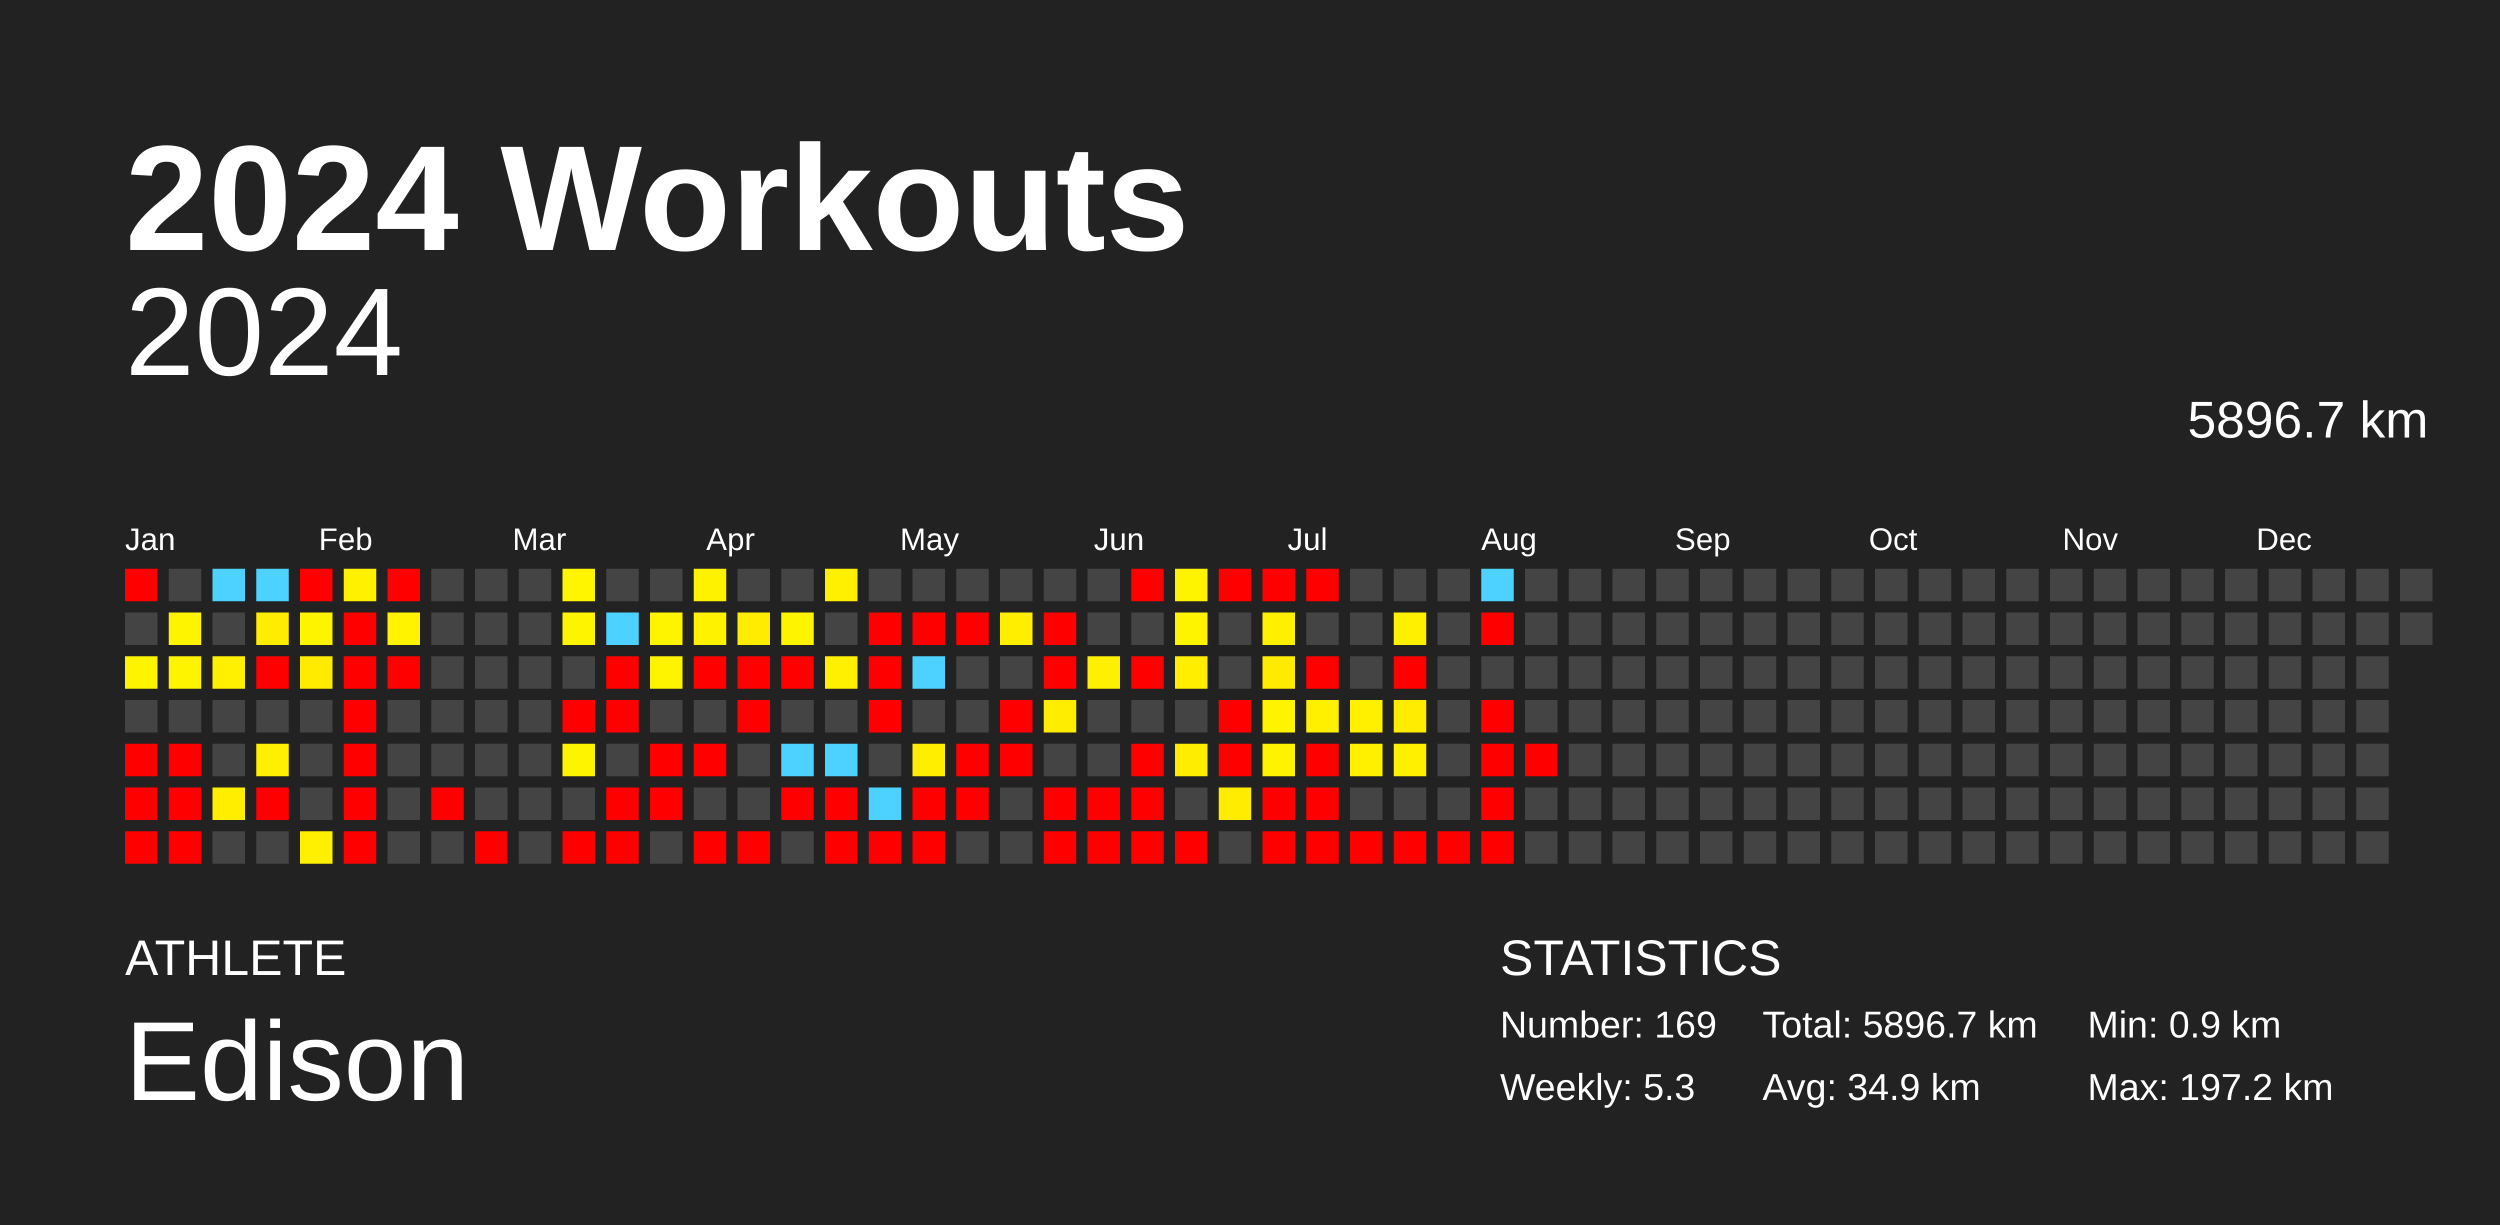
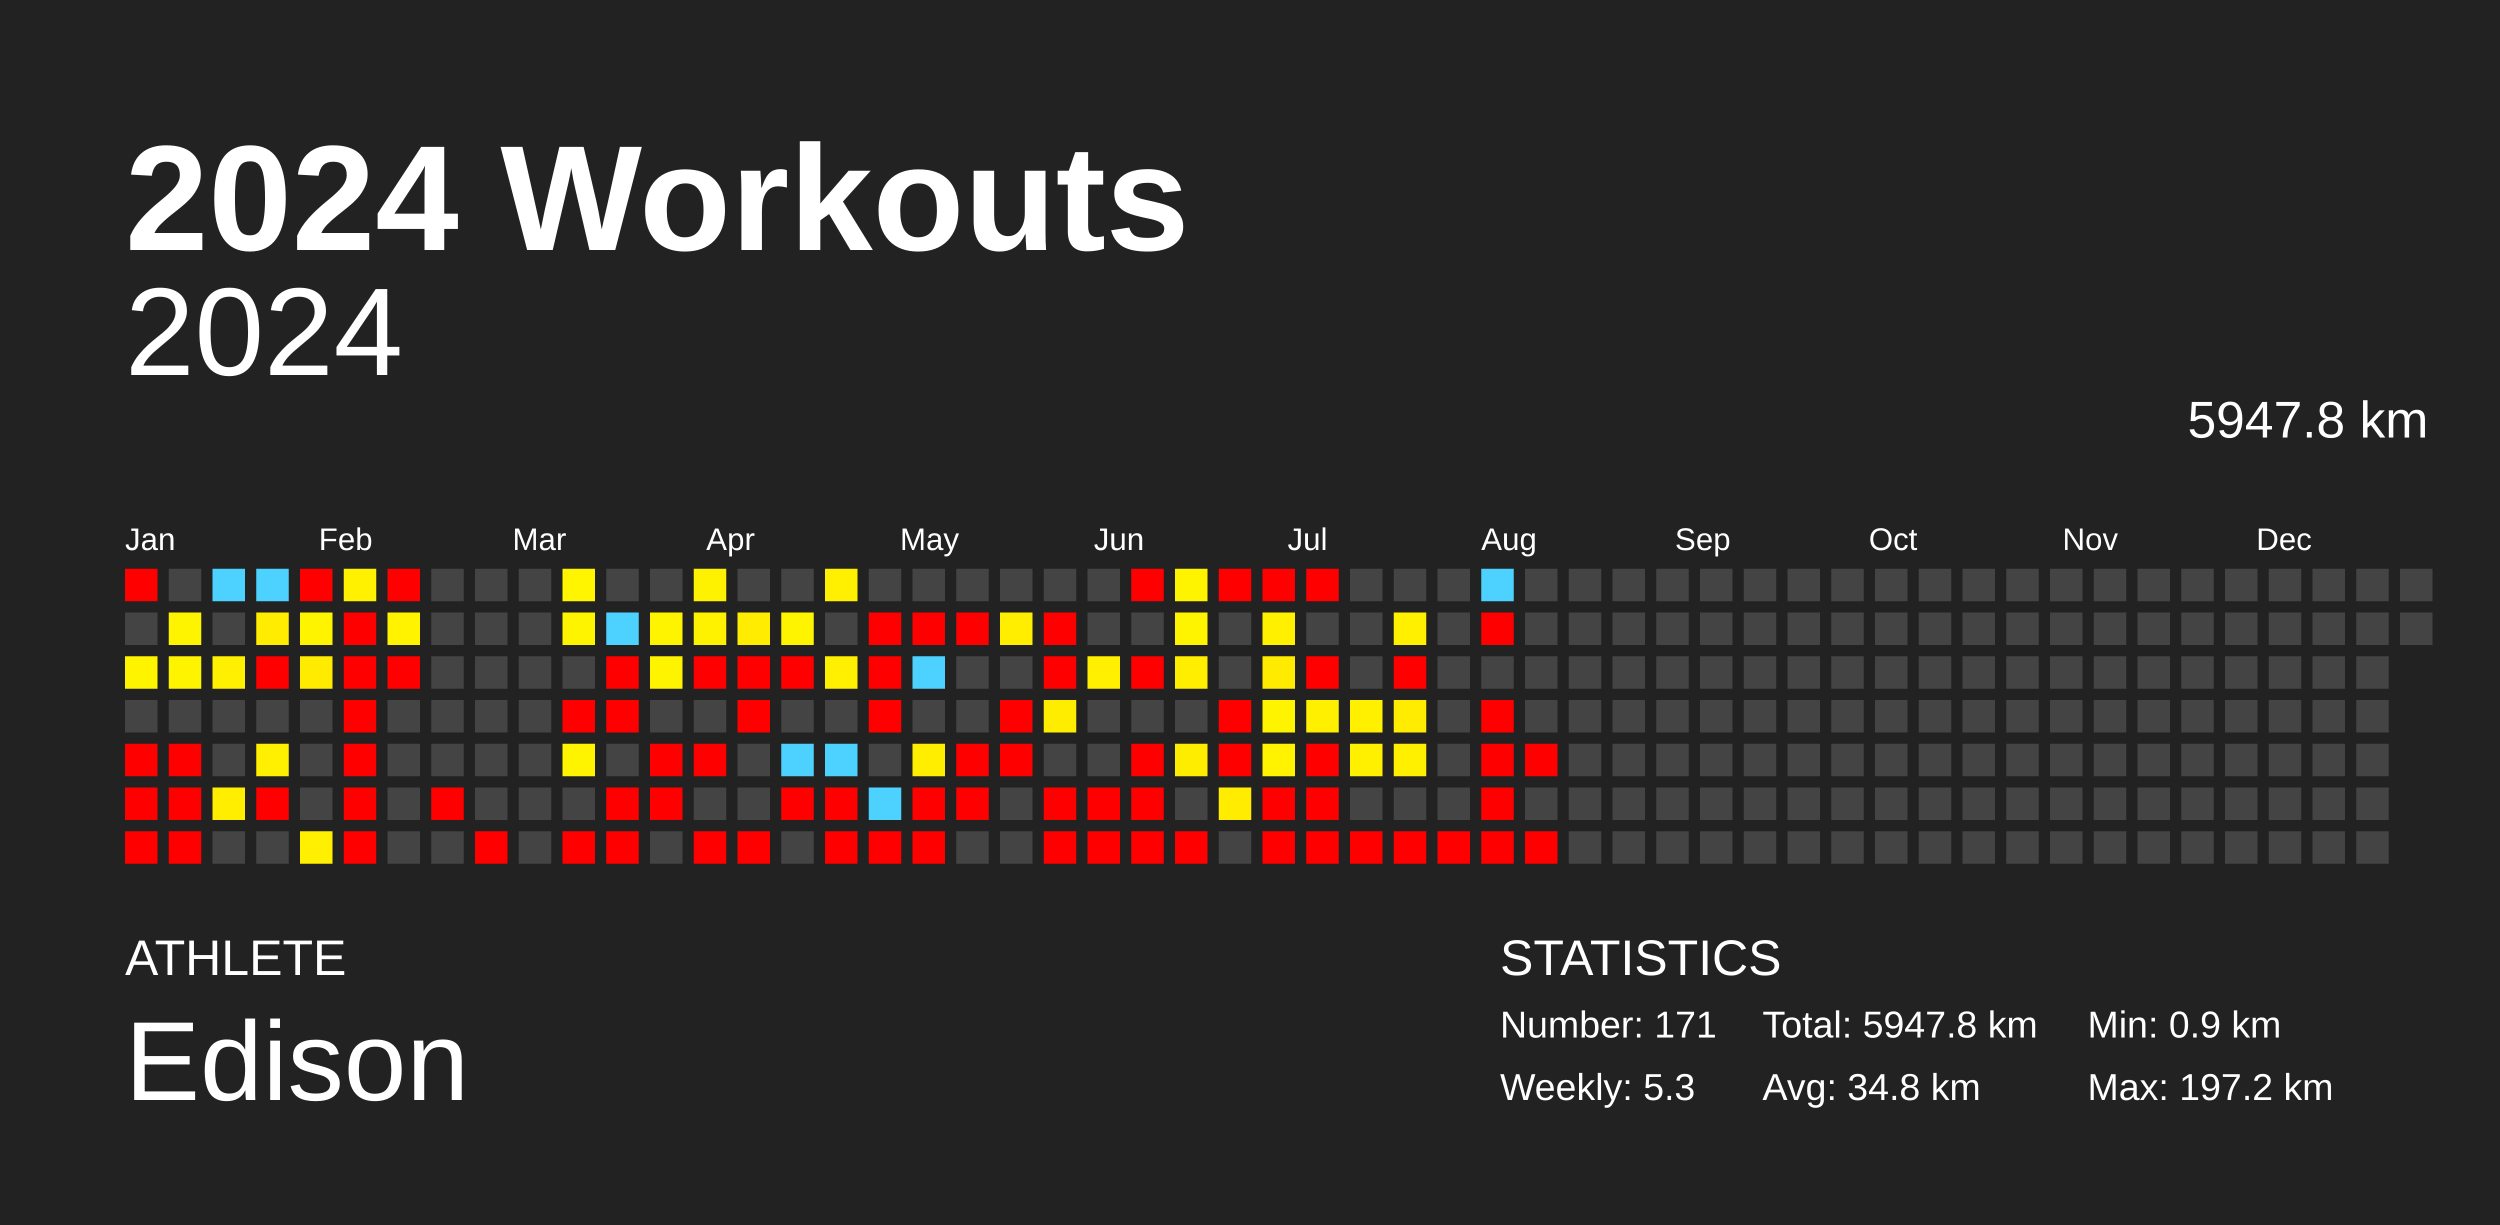
<svg xmlns="http://www.w3.org/2000/svg" baseProfile="full" height="98mm" version="1.1" viewBox="0,0,200,98" width="200mm">
  <defs />
  <rect fill="#222222" height="98" width="200" x="0" y="0" />
  <text fill="#FFFFFF" style="font-size:12px; font-family:Arial; font-weight:bold;" x="10" y="20">2024 Workouts</text>
  <text fill="#FFFFFF" style="font-size:4px; font-family:Arial" x="10" y="78">ATHLETE</text>
  <text fill="#FFFFFF" style="font-size:9px; font-family:Arial" x="10" y="88">Edison</text>
  <text fill="#FFFFFF" style="font-size:4px; font-family:Arial" x="120" y="78">STATISTICS</text>
-   <text fill="#FFFFFF" style="font-size:3px; font-family:Arial" x="120" y="83">Number: 169</text>
+   <text fill="#FFFFFF" style="font-size:3px; font-family:Arial" x="120" y="83">Number: 171</text>
  <text fill="#FFFFFF" style="font-size:3px; font-family:Arial" x="120" y="88">Weekly: 5.3</text>
-   <text fill="#FFFFFF" style="font-size:3px; font-family:Arial" x="141" y="83">Total: 5896.7 km</text>
-   <text fill="#FFFFFF" style="font-size:3px; font-family:Arial" x="141" y="88">Avg: 34.9 km</text>
+   <text fill="#FFFFFF" style="font-size:3px; font-family:Arial" x="141" y="83">Total: 5947.8 km</text>
+   <text fill="#FFFFFF" style="font-size:3px; font-family:Arial" x="141" y="88">Avg: 34.8 km</text>
  <text fill="#FFFFFF" style="font-size:3px; font-family:Arial" x="167" y="83">Min: 0.9 km</text>
  <text fill="#FFFFFF" style="font-size:3px; font-family:Arial" x="167" y="88">Max: 197.2 km</text>
  <text alignment-baseline="hanging" fill="#FFFFFF" style="font-size:10.0px; font-family:Arial;" x="10" y="30">2024</text>
-   <text alignment-baseline="hanging" fill="#FFFFFF" style="font-size:4.125px; font-family:Arial;" x="175" y="35">5896.7 km</text>
+   <text alignment-baseline="hanging" fill="#FFFFFF" style="font-size:4.125px; font-family:Arial;" x="175" y="35">5947.8 km</text>
  <text fill="#FFFFFF" style="font-size:2.5px; font-family:Arial" x="10.0" y="44">Jan</text>
  <text fill="#FFFFFF" style="font-size:2.5px; font-family:Arial" x="25.5" y="44">Feb</text>
  <text fill="#FFFFFF" style="font-size:2.5px; font-family:Arial" x="41.0" y="44">Mar</text>
  <text fill="#FFFFFF" style="font-size:2.5px; font-family:Arial" x="56.5" y="44">Apr</text>
  <text fill="#FFFFFF" style="font-size:2.5px; font-family:Arial" x="72.0" y="44">May</text>
  <text fill="#FFFFFF" style="font-size:2.5px; font-family:Arial" x="87.5" y="44">Jun</text>
  <text fill="#FFFFFF" style="font-size:2.5px; font-family:Arial" x="103.0" y="44">Jul</text>
  <text fill="#FFFFFF" style="font-size:2.5px; font-family:Arial" x="118.5" y="44">Aug</text>
  <text fill="#FFFFFF" style="font-size:2.5px; font-family:Arial" x="134.0" y="44">Sep</text>
  <text fill="#FFFFFF" style="font-size:2.5px; font-family:Arial" x="149.5" y="44">Oct</text>
  <text fill="#FFFFFF" style="font-size:2.5px; font-family:Arial" x="165.0" y="44">Nov</text>
  <text fill="#FFFFFF" style="font-size:2.5px; font-family:Arial" x="180.5" y="44">Dec</text>
  <rect fill="red" height="2.6" width="2.6" x="10.0" y="45.5" />
  <rect fill="#444444" height="2.6" width="2.6" x="10.0" y="49.0" />
  <rect fill="#fff400" height="2.6" width="2.6" x="10.0" y="52.5" />
  <rect fill="#444444" height="2.6" width="2.6" x="10.0" y="56.0" />
  <rect fill="red" height="2.6" width="2.6" x="10.0" y="59.5" />
  <rect fill="red" height="2.6" width="2.6" x="10.0" y="63.0" />
  <rect fill="red" height="2.6" width="2.6" x="10.0" y="66.5" />
  <rect fill="#444444" height="2.6" width="2.6" x="13.5" y="45.5" />
  <rect fill="#fff400" height="2.6" width="2.6" x="13.5" y="49.0" />
  <rect fill="#fff400" height="2.6" width="2.6" x="13.5" y="52.5" />
  <rect fill="#444444" height="2.6" width="2.6" x="13.5" y="56.0" />
  <rect fill="red" height="2.6" width="2.6" x="13.5" y="59.5" />
  <rect fill="red" height="2.6" width="2.6" x="13.5" y="63.0" />
  <rect fill="red" height="2.6" width="2.6" x="13.5" y="66.5" />
  <rect fill="#4dd2ff" height="2.6" width="2.6" x="17.0" y="45.5" />
  <rect fill="#444444" height="2.6" width="2.6" x="17.0" y="49.0" />
  <rect fill="#ffef00" height="2.6" width="2.6" x="17.0" y="52.5" />
  <rect fill="#444444" height="2.6" width="2.6" x="17.0" y="56.0" />
  <rect fill="#444444" height="2.6" width="2.6" x="17.0" y="59.5" />
  <rect fill="#ffee00" height="2.6" width="2.6" x="17.0" y="63.0" />
  <rect fill="#444444" height="2.6" width="2.6" x="17.0" y="66.5" />
  <rect fill="#4dd2ff" height="2.6" width="2.6" x="20.5" y="45.5" />
  <rect fill="#ffec00" height="2.6" width="2.6" x="20.5" y="49.0" />
  <rect fill="red" height="2.6" width="2.6" x="20.5" y="52.5" />
  <rect fill="#444444" height="2.6" width="2.6" x="20.5" y="56.0" />
  <rect fill="#ffef00" height="2.6" width="2.6" x="20.5" y="59.5" />
  <rect fill="red" height="2.6" width="2.6" x="20.5" y="63.0" />
  <rect fill="#444444" height="2.6" width="2.6" x="20.5" y="66.5" />
  <rect fill="red" height="2.6" width="2.6" x="24.0" y="45.5" />
  <rect fill="#fff400" height="2.6" width="2.6" x="24.0" y="49.0" />
  <rect fill="#ffeb00" height="2.6" width="2.6" x="24.0" y="52.5" />
  <rect fill="#444444" height="2.6" width="2.6" x="24.0" y="56.0" />
  <rect fill="#444444" height="2.6" width="2.6" x="24.0" y="59.5" />
  <rect fill="#444444" height="2.6" width="2.6" x="24.0" y="63.0" />
  <rect fill="#ffef00" height="2.6" width="2.6" x="24.0" y="66.5" />
  <rect fill="#fff100" height="2.6" width="2.6" x="27.5" y="45.5" />
  <rect fill="red" height="2.6" width="2.6" x="27.5" y="49.0" />
  <rect fill="red" height="2.6" width="2.6" x="27.5" y="52.5" />
  <rect fill="red" height="2.6" width="2.6" x="27.5" y="56.0" />
  <rect fill="red" height="2.6" width="2.6" x="27.5" y="59.5" />
  <rect fill="red" height="2.6" width="2.6" x="27.5" y="63.0" />
  <rect fill="red" height="2.6" width="2.6" x="27.5" y="66.5" />
  <rect fill="red" height="2.6" width="2.6" x="31.0" y="45.5" />
  <rect fill="#fff300" height="2.6" width="2.6" x="31.0" y="49.0" />
  <rect fill="red" height="2.6" width="2.6" x="31.0" y="52.5" />
  <rect fill="#444444" height="2.6" width="2.6" x="31.0" y="56.0" />
  <rect fill="#444444" height="2.6" width="2.6" x="31.0" y="59.5" />
  <rect fill="#444444" height="2.6" width="2.6" x="31.0" y="63.0" />
  <rect fill="#444444" height="2.6" width="2.6" x="31.0" y="66.5" />
  <rect fill="#444444" height="2.6" width="2.6" x="34.5" y="45.5" />
  <rect fill="#444444" height="2.6" width="2.6" x="34.5" y="49.0" />
  <rect fill="#444444" height="2.6" width="2.6" x="34.5" y="52.5" />
  <rect fill="#444444" height="2.6" width="2.6" x="34.5" y="56.0" />
  <rect fill="#444444" height="2.6" width="2.6" x="34.5" y="59.5" />
  <rect fill="red" height="2.6" width="2.6" x="34.5" y="63.0" />
  <rect fill="#444444" height="2.6" width="2.6" x="34.5" y="66.5" />
  <rect fill="#444444" height="2.6" width="2.6" x="38.0" y="45.5" />
  <rect fill="#444444" height="2.6" width="2.6" x="38.0" y="49.0" />
  <rect fill="#444444" height="2.6" width="2.6" x="38.0" y="52.5" />
  <rect fill="#444444" height="2.6" width="2.6" x="38.0" y="56.0" />
  <rect fill="#444444" height="2.6" width="2.6" x="38.0" y="59.5" />
  <rect fill="#444444" height="2.6" width="2.6" x="38.0" y="63.0" />
  <rect fill="red" height="2.6" width="2.6" x="38.0" y="66.5" />
  <rect fill="#444444" height="2.6" width="2.6" x="41.5" y="45.5" />
  <rect fill="#444444" height="2.6" width="2.6" x="41.5" y="49.0" />
  <rect fill="#444444" height="2.6" width="2.6" x="41.5" y="52.5" />
  <rect fill="#444444" height="2.6" width="2.6" x="41.5" y="56.0" />
  <rect fill="#444444" height="2.6" width="2.6" x="41.5" y="59.5" />
  <rect fill="#444444" height="2.6" width="2.6" x="41.5" y="63.0" />
  <rect fill="#444444" height="2.6" width="2.6" x="41.5" y="66.5" />
  <rect fill="#fff500" height="2.6" width="2.6" x="45.0" y="45.5" />
  <rect fill="#fff400" height="2.6" width="2.6" x="45.0" y="49.0" />
  <rect fill="#444444" height="2.6" width="2.6" x="45.0" y="52.5" />
  <rect fill="red" height="2.6" width="2.6" x="45.0" y="56.0" />
  <rect fill="#fff400" height="2.6" width="2.6" x="45.0" y="59.5" />
  <rect fill="#444444" height="2.6" width="2.6" x="45.0" y="63.0" />
  <rect fill="red" height="2.6" width="2.6" x="45.0" y="66.5" />
  <rect fill="#444444" height="2.6" width="2.6" x="48.5" y="45.5" />
  <rect fill="#4dd2ff" height="2.6" width="2.6" x="48.5" y="49.0" />
  <rect fill="red" height="2.6" width="2.6" x="48.5" y="52.5" />
  <rect fill="red" height="2.6" width="2.6" x="48.5" y="56.0" />
  <rect fill="#444444" height="2.6" width="2.6" x="48.5" y="59.5" />
  <rect fill="red" height="2.6" width="2.6" x="48.5" y="63.0" />
  <rect fill="red" height="2.6" width="2.6" x="48.5" y="66.5" />
  <rect fill="#444444" height="2.6" width="2.6" x="52.0" y="45.5" />
  <rect fill="#fff400" height="2.6" width="2.6" x="52.0" y="49.0" />
  <rect fill="#fff400" height="2.6" width="2.6" x="52.0" y="52.5" />
  <rect fill="#444444" height="2.6" width="2.6" x="52.0" y="56.0" />
  <rect fill="red" height="2.6" width="2.6" x="52.0" y="59.5" />
  <rect fill="red" height="2.6" width="2.6" x="52.0" y="63.0" />
  <rect fill="#444444" height="2.6" width="2.6" x="52.0" y="66.5" />
  <rect fill="#fff200" height="2.6" width="2.6" x="55.5" y="45.5" />
  <rect fill="#fff200" height="2.6" width="2.6" x="55.5" y="49.0" />
  <rect fill="red" height="2.6" width="2.6" x="55.5" y="52.5" />
  <rect fill="#444444" height="2.6" width="2.6" x="55.5" y="56.0" />
  <rect fill="red" height="2.6" width="2.6" x="55.5" y="59.5" />
  <rect fill="#444444" height="2.6" width="2.6" x="55.5" y="63.0" />
  <rect fill="red" height="2.6" width="2.6" x="55.5" y="66.5" />
  <rect fill="#444444" height="2.6" width="2.6" x="59.0" y="45.5" />
  <rect fill="#ffec00" height="2.6" width="2.6" x="59.0" y="49.0" />
  <rect fill="red" height="2.6" width="2.6" x="59.0" y="52.5" />
  <rect fill="red" height="2.6" width="2.6" x="59.0" y="56.0" />
  <rect fill="#444444" height="2.6" width="2.6" x="59.0" y="59.5" />
  <rect fill="#444444" height="2.6" width="2.6" x="59.0" y="63.0" />
  <rect fill="red" height="2.6" width="2.6" x="59.0" y="66.5" />
  <rect fill="#444444" height="2.6" width="2.6" x="62.5" y="45.5" />
  <rect fill="#fff400" height="2.6" width="2.6" x="62.5" y="49.0" />
  <rect fill="red" height="2.6" width="2.6" x="62.5" y="52.5" />
  <rect fill="#444444" height="2.6" width="2.6" x="62.5" y="56.0" />
  <rect fill="#4dd2ff" height="2.6" width="2.6" x="62.5" y="59.5" />
  <rect fill="red" height="2.6" width="2.6" x="62.5" y="63.0" />
  <rect fill="#444444" height="2.6" width="2.6" x="62.5" y="66.5" />
  <rect fill="#ffef00" height="2.6" width="2.6" x="66.0" y="45.5" />
  <rect fill="#444444" height="2.6" width="2.6" x="66.0" y="49.0" />
  <rect fill="#ffef00" height="2.6" width="2.6" x="66.0" y="52.5" />
  <rect fill="#444444" height="2.6" width="2.6" x="66.0" y="56.0" />
  <rect fill="#4dd2ff" height="2.6" width="2.6" x="66.0" y="59.5" />
  <rect fill="red" height="2.6" width="2.6" x="66.0" y="63.0" />
  <rect fill="red" height="2.6" width="2.6" x="66.0" y="66.5" />
  <rect fill="#444444" height="2.6" width="2.6" x="69.5" y="45.5" />
  <rect fill="red" height="2.6" width="2.6" x="69.5" y="49.0" />
  <rect fill="red" height="2.6" width="2.6" x="69.5" y="52.5" />
  <rect fill="red" height="2.6" width="2.6" x="69.5" y="56.0" />
  <rect fill="#444444" height="2.6" width="2.6" x="69.5" y="59.5" />
  <rect fill="#4dd2ff" height="2.6" width="2.6" x="69.5" y="63.0" />
  <rect fill="red" height="2.6" width="2.6" x="69.5" y="66.5" />
  <rect fill="#444444" height="2.6" width="2.6" x="73.0" y="45.5" />
  <rect fill="red" height="2.6" width="2.6" x="73.0" y="49.0" />
  <rect fill="#4dd2ff" height="2.6" width="2.6" x="73.0" y="52.5" />
  <rect fill="#444444" height="2.6" width="2.6" x="73.0" y="56.0" />
  <rect fill="#ffee00" height="2.6" width="2.6" x="73.0" y="59.5" />
  <rect fill="red" height="2.6" width="2.6" x="73.0" y="63.0" />
  <rect fill="red" height="2.6" width="2.6" x="73.0" y="66.5" />
  <rect fill="#444444" height="2.6" width="2.6" x="76.5" y="45.5" />
  <rect fill="red" height="2.6" width="2.6" x="76.5" y="49.0" />
  <rect fill="#444444" height="2.6" width="2.6" x="76.5" y="52.5" />
  <rect fill="#444444" height="2.6" width="2.6" x="76.5" y="56.0" />
  <rect fill="red" height="2.6" width="2.6" x="76.5" y="59.5" />
  <rect fill="red" height="2.6" width="2.6" x="76.5" y="63.0" />
  <rect fill="#444444" height="2.6" width="2.6" x="76.5" y="66.5" />
  <rect fill="#444444" height="2.6" width="2.6" x="80.0" y="45.5" />
  <rect fill="#ffee00" height="2.6" width="2.6" x="80.0" y="49.0" />
  <rect fill="#444444" height="2.6" width="2.6" x="80.0" y="52.5" />
  <rect fill="red" height="2.6" width="2.6" x="80.0" y="56.0" />
  <rect fill="red" height="2.6" width="2.6" x="80.0" y="59.5" />
  <rect fill="#444444" height="2.6" width="2.6" x="80.0" y="63.0" />
  <rect fill="#444444" height="2.6" width="2.6" x="80.0" y="66.5" />
  <rect fill="#444444" height="2.6" width="2.6" x="83.5" y="45.5" />
  <rect fill="red" height="2.6" width="2.6" x="83.5" y="49.0" />
  <rect fill="red" height="2.6" width="2.6" x="83.5" y="52.5" />
  <rect fill="#ffed00" height="2.6" width="2.6" x="83.5" y="56.0" />
  <rect fill="#444444" height="2.6" width="2.6" x="83.5" y="59.5" />
  <rect fill="red" height="2.6" width="2.6" x="83.5" y="63.0" />
  <rect fill="red" height="2.6" width="2.6" x="83.5" y="66.5" />
  <rect fill="#444444" height="2.6" width="2.6" x="87.0" y="45.5" />
  <rect fill="#444444" height="2.6" width="2.6" x="87.0" y="49.0" />
  <rect fill="#ffef00" height="2.6" width="2.6" x="87.0" y="52.5" />
  <rect fill="#444444" height="2.6" width="2.6" x="87.0" y="56.0" />
  <rect fill="#444444" height="2.6" width="2.6" x="87.0" y="59.5" />
  <rect fill="red" height="2.6" width="2.6" x="87.0" y="63.0" />
  <rect fill="red" height="2.6" width="2.6" x="87.0" y="66.5" />
  <rect fill="red" height="2.6" width="2.6" x="90.5" y="45.5" />
  <rect fill="#444444" height="2.6" width="2.6" x="90.5" y="49.0" />
  <rect fill="red" height="2.6" width="2.6" x="90.5" y="52.5" />
  <rect fill="#444444" height="2.6" width="2.6" x="90.5" y="56.0" />
  <rect fill="red" height="2.6" width="2.6" x="90.5" y="59.5" />
  <rect fill="red" height="2.6" width="2.6" x="90.5" y="63.0" />
  <rect fill="red" height="2.6" width="2.6" x="90.5" y="66.5" />
  <rect fill="#fff400" height="2.6" width="2.6" x="94.0" y="45.5" />
  <rect fill="#fff400" height="2.6" width="2.6" x="94.0" y="49.0" />
  <rect fill="#ffee00" height="2.6" width="2.6" x="94.0" y="52.5" />
  <rect fill="#444444" height="2.6" width="2.6" x="94.0" y="56.0" />
  <rect fill="#ffed00" height="2.6" width="2.6" x="94.0" y="59.5" />
  <rect fill="#444444" height="2.6" width="2.6" x="94.0" y="63.0" />
  <rect fill="red" height="2.6" width="2.6" x="94.0" y="66.5" />
  <rect fill="red" height="2.6" width="2.6" x="97.5" y="45.5" />
  <rect fill="#444444" height="2.6" width="2.6" x="97.5" y="49.0" />
  <rect fill="#444444" height="2.6" width="2.6" x="97.5" y="52.5" />
  <rect fill="red" height="2.6" width="2.6" x="97.5" y="56.0" />
  <rect fill="red" height="2.6" width="2.6" x="97.5" y="59.5" />
  <rect fill="#ffec00" height="2.6" width="2.6" x="97.5" y="63.0" />
  <rect fill="#444444" height="2.6" width="2.6" x="97.5" y="66.5" />
  <rect fill="red" height="2.6" width="2.6" x="101.0" y="45.5" />
  <rect fill="#fff000" height="2.6" width="2.6" x="101.0" y="49.0" />
  <rect fill="#ffeb00" height="2.6" width="2.6" x="101.0" y="52.5" />
  <rect fill="#fff400" height="2.6" width="2.6" x="101.0" y="56.0" />
  <rect fill="#fff300" height="2.6" width="2.6" x="101.0" y="59.5" />
  <rect fill="red" height="2.6" width="2.6" x="101.0" y="63.0" />
  <rect fill="red" height="2.6" width="2.6" x="101.0" y="66.5" />
  <rect fill="red" height="2.6" width="2.6" x="104.5" y="45.5" />
  <rect fill="#444444" height="2.6" width="2.6" x="104.5" y="49.0" />
  <rect fill="red" height="2.6" width="2.6" x="104.5" y="52.5" />
  <rect fill="#fff000" height="2.6" width="2.6" x="104.5" y="56.0" />
  <rect fill="red" height="2.6" width="2.6" x="104.5" y="59.5" />
  <rect fill="red" height="2.6" width="2.6" x="104.5" y="63.0" />
  <rect fill="red" height="2.6" width="2.6" x="104.5" y="66.5" />
  <rect fill="#444444" height="2.6" width="2.6" x="108.0" y="45.5" />
  <rect fill="#444444" height="2.6" width="2.6" x="108.0" y="49.0" />
  <rect fill="#444444" height="2.6" width="2.6" x="108.0" y="52.5" />
  <rect fill="#fff000" height="2.6" width="2.6" x="108.0" y="56.0" />
  <rect fill="#fff000" height="2.6" width="2.6" x="108.0" y="59.5" />
  <rect fill="#444444" height="2.6" width="2.6" x="108.0" y="63.0" />
  <rect fill="red" height="2.6" width="2.6" x="108.0" y="66.5" />
  <rect fill="#444444" height="2.6" width="2.6" x="111.5" y="45.5" />
  <rect fill="#fff000" height="2.6" width="2.6" x="111.5" y="49.0" />
  <rect fill="red" height="2.6" width="2.6" x="111.5" y="52.5" />
  <rect fill="#ffec00" height="2.6" width="2.6" x="111.5" y="56.0" />
  <rect fill="#fff000" height="2.6" width="2.6" x="111.5" y="59.5" />
  <rect fill="#444444" height="2.6" width="2.6" x="111.5" y="63.0" />
  <rect fill="red" height="2.6" width="2.6" x="111.5" y="66.5" />
  <rect fill="#444444" height="2.6" width="2.6" x="115.0" y="45.5" />
  <rect fill="#444444" height="2.6" width="2.6" x="115.0" y="49.0" />
  <rect fill="#444444" height="2.6" width="2.6" x="115.0" y="52.5" />
  <rect fill="#444444" height="2.6" width="2.6" x="115.0" y="56.0" />
  <rect fill="#444444" height="2.6" width="2.6" x="115.0" y="59.5" />
  <rect fill="#444444" height="2.6" width="2.6" x="115.0" y="63.0" />
  <rect fill="red" height="2.6" width="2.6" x="115.0" y="66.5" />
  <rect fill="#4dd2ff" height="2.6" width="2.6" x="118.5" y="45.5" />
  <rect fill="red" height="2.6" width="2.6" x="118.5" y="49.0" />
  <rect fill="#444444" height="2.6" width="2.6" x="118.5" y="52.5" />
  <rect fill="red" height="2.6" width="2.6" x="118.5" y="56.0" />
  <rect fill="red" height="2.6" width="2.6" x="118.5" y="59.5" />
  <rect fill="red" height="2.6" width="2.6" x="118.5" y="63.0" />
  <rect fill="red" height="2.6" width="2.6" x="118.5" y="66.5" />
  <rect fill="#444444" height="2.6" width="2.6" x="122.0" y="45.5" />
  <rect fill="#444444" height="2.6" width="2.6" x="122.0" y="49.0" />
  <rect fill="#444444" height="2.6" width="2.6" x="122.0" y="52.5" />
  <rect fill="#444444" height="2.6" width="2.6" x="122.0" y="56.0" />
  <rect fill="red" height="2.6" width="2.6" x="122.0" y="59.5" />
  <rect fill="#444444" height="2.6" width="2.6" x="122.0" y="63.0" />
-   <rect fill="#444444" height="2.6" width="2.6" x="122.0" y="66.5" />
+   <rect fill="red" height="2.6" width="2.6" x="122.0" y="66.5" />
  <rect fill="#444444" height="2.6" width="2.6" x="125.5" y="45.5" />
  <rect fill="#444444" height="2.6" width="2.6" x="125.5" y="49.0" />
  <rect fill="#444444" height="2.6" width="2.6" x="125.5" y="52.5" />
  <rect fill="#444444" height="2.6" width="2.6" x="125.5" y="56.0" />
  <rect fill="#444444" height="2.6" width="2.6" x="125.5" y="59.5" />
  <rect fill="#444444" height="2.6" width="2.6" x="125.5" y="63.0" />
  <rect fill="#444444" height="2.6" width="2.6" x="125.5" y="66.5" />
  <rect fill="#444444" height="2.6" width="2.6" x="129.0" y="45.5" />
  <rect fill="#444444" height="2.6" width="2.6" x="129.0" y="49.0" />
  <rect fill="#444444" height="2.6" width="2.6" x="129.0" y="52.5" />
  <rect fill="#444444" height="2.6" width="2.6" x="129.0" y="56.0" />
  <rect fill="#444444" height="2.6" width="2.6" x="129.0" y="59.5" />
  <rect fill="#444444" height="2.6" width="2.6" x="129.0" y="63.0" />
  <rect fill="#444444" height="2.6" width="2.6" x="129.0" y="66.5" />
  <rect fill="#444444" height="2.6" width="2.6" x="132.5" y="45.5" />
  <rect fill="#444444" height="2.6" width="2.6" x="132.5" y="49.0" />
  <rect fill="#444444" height="2.6" width="2.6" x="132.5" y="52.5" />
  <rect fill="#444444" height="2.6" width="2.6" x="132.5" y="56.0" />
  <rect fill="#444444" height="2.6" width="2.6" x="132.5" y="59.5" />
  <rect fill="#444444" height="2.6" width="2.6" x="132.5" y="63.0" />
  <rect fill="#444444" height="2.6" width="2.6" x="132.5" y="66.5" />
  <rect fill="#444444" height="2.6" width="2.6" x="136.0" y="45.5" />
  <rect fill="#444444" height="2.6" width="2.6" x="136.0" y="49.0" />
  <rect fill="#444444" height="2.6" width="2.6" x="136.0" y="52.5" />
  <rect fill="#444444" height="2.6" width="2.6" x="136.0" y="56.0" />
  <rect fill="#444444" height="2.6" width="2.6" x="136.0" y="59.5" />
  <rect fill="#444444" height="2.6" width="2.6" x="136.0" y="63.0" />
  <rect fill="#444444" height="2.6" width="2.6" x="136.0" y="66.5" />
  <rect fill="#444444" height="2.6" width="2.6" x="139.5" y="45.5" />
  <rect fill="#444444" height="2.6" width="2.6" x="139.5" y="49.0" />
  <rect fill="#444444" height="2.6" width="2.6" x="139.5" y="52.5" />
  <rect fill="#444444" height="2.6" width="2.6" x="139.5" y="56.0" />
  <rect fill="#444444" height="2.6" width="2.6" x="139.5" y="59.5" />
  <rect fill="#444444" height="2.6" width="2.6" x="139.5" y="63.0" />
  <rect fill="#444444" height="2.6" width="2.6" x="139.5" y="66.5" />
  <rect fill="#444444" height="2.6" width="2.6" x="143.0" y="45.5" />
  <rect fill="#444444" height="2.6" width="2.6" x="143.0" y="49.0" />
  <rect fill="#444444" height="2.6" width="2.6" x="143.0" y="52.5" />
  <rect fill="#444444" height="2.6" width="2.6" x="143.0" y="56.0" />
  <rect fill="#444444" height="2.6" width="2.6" x="143.0" y="59.5" />
  <rect fill="#444444" height="2.6" width="2.6" x="143.0" y="63.0" />
  <rect fill="#444444" height="2.6" width="2.6" x="143.0" y="66.5" />
  <rect fill="#444444" height="2.6" width="2.6" x="146.5" y="45.5" />
  <rect fill="#444444" height="2.6" width="2.6" x="146.5" y="49.0" />
  <rect fill="#444444" height="2.6" width="2.6" x="146.5" y="52.5" />
  <rect fill="#444444" height="2.6" width="2.6" x="146.5" y="56.0" />
  <rect fill="#444444" height="2.6" width="2.6" x="146.5" y="59.5" />
  <rect fill="#444444" height="2.6" width="2.6" x="146.5" y="63.0" />
  <rect fill="#444444" height="2.6" width="2.6" x="146.5" y="66.5" />
  <rect fill="#444444" height="2.6" width="2.6" x="150.0" y="45.5" />
  <rect fill="#444444" height="2.6" width="2.6" x="150.0" y="49.0" />
  <rect fill="#444444" height="2.6" width="2.6" x="150.0" y="52.5" />
  <rect fill="#444444" height="2.6" width="2.6" x="150.0" y="56.0" />
  <rect fill="#444444" height="2.6" width="2.6" x="150.0" y="59.5" />
  <rect fill="#444444" height="2.6" width="2.6" x="150.0" y="63.0" />
  <rect fill="#444444" height="2.6" width="2.6" x="150.0" y="66.5" />
  <rect fill="#444444" height="2.6" width="2.6" x="153.5" y="45.5" />
  <rect fill="#444444" height="2.6" width="2.6" x="153.5" y="49.0" />
  <rect fill="#444444" height="2.6" width="2.6" x="153.5" y="52.5" />
  <rect fill="#444444" height="2.6" width="2.6" x="153.5" y="56.0" />
  <rect fill="#444444" height="2.6" width="2.6" x="153.5" y="59.5" />
  <rect fill="#444444" height="2.6" width="2.6" x="153.5" y="63.0" />
  <rect fill="#444444" height="2.6" width="2.6" x="153.5" y="66.5" />
  <rect fill="#444444" height="2.6" width="2.6" x="157.0" y="45.5" />
  <rect fill="#444444" height="2.6" width="2.6" x="157.0" y="49.0" />
  <rect fill="#444444" height="2.6" width="2.6" x="157.0" y="52.5" />
  <rect fill="#444444" height="2.6" width="2.6" x="157.0" y="56.0" />
  <rect fill="#444444" height="2.6" width="2.6" x="157.0" y="59.5" />
  <rect fill="#444444" height="2.6" width="2.6" x="157.0" y="63.0" />
  <rect fill="#444444" height="2.6" width="2.6" x="157.0" y="66.5" />
  <rect fill="#444444" height="2.6" width="2.6" x="160.5" y="45.5" />
  <rect fill="#444444" height="2.6" width="2.6" x="160.5" y="49.0" />
  <rect fill="#444444" height="2.6" width="2.6" x="160.5" y="52.5" />
  <rect fill="#444444" height="2.6" width="2.6" x="160.5" y="56.0" />
  <rect fill="#444444" height="2.6" width="2.6" x="160.5" y="59.5" />
  <rect fill="#444444" height="2.6" width="2.6" x="160.5" y="63.0" />
  <rect fill="#444444" height="2.6" width="2.6" x="160.5" y="66.5" />
  <rect fill="#444444" height="2.6" width="2.6" x="164.0" y="45.5" />
  <rect fill="#444444" height="2.6" width="2.6" x="164.0" y="49.0" />
  <rect fill="#444444" height="2.6" width="2.6" x="164.0" y="52.5" />
  <rect fill="#444444" height="2.6" width="2.6" x="164.0" y="56.0" />
  <rect fill="#444444" height="2.6" width="2.6" x="164.0" y="59.5" />
  <rect fill="#444444" height="2.6" width="2.6" x="164.0" y="63.0" />
  <rect fill="#444444" height="2.6" width="2.6" x="164.0" y="66.5" />
  <rect fill="#444444" height="2.6" width="2.6" x="167.5" y="45.5" />
  <rect fill="#444444" height="2.6" width="2.6" x="167.5" y="49.0" />
  <rect fill="#444444" height="2.6" width="2.6" x="167.5" y="52.5" />
  <rect fill="#444444" height="2.6" width="2.6" x="167.5" y="56.0" />
  <rect fill="#444444" height="2.6" width="2.6" x="167.5" y="59.5" />
  <rect fill="#444444" height="2.6" width="2.6" x="167.5" y="63.0" />
  <rect fill="#444444" height="2.6" width="2.6" x="167.5" y="66.5" />
  <rect fill="#444444" height="2.6" width="2.6" x="171.0" y="45.5" />
  <rect fill="#444444" height="2.6" width="2.6" x="171.0" y="49.0" />
  <rect fill="#444444" height="2.6" width="2.6" x="171.0" y="52.5" />
  <rect fill="#444444" height="2.6" width="2.6" x="171.0" y="56.0" />
  <rect fill="#444444" height="2.6" width="2.6" x="171.0" y="59.5" />
  <rect fill="#444444" height="2.6" width="2.6" x="171.0" y="63.0" />
  <rect fill="#444444" height="2.6" width="2.6" x="171.0" y="66.5" />
  <rect fill="#444444" height="2.6" width="2.6" x="174.5" y="45.5" />
  <rect fill="#444444" height="2.6" width="2.6" x="174.5" y="49.0" />
  <rect fill="#444444" height="2.6" width="2.6" x="174.5" y="52.5" />
  <rect fill="#444444" height="2.6" width="2.6" x="174.5" y="56.0" />
  <rect fill="#444444" height="2.6" width="2.6" x="174.5" y="59.5" />
  <rect fill="#444444" height="2.6" width="2.6" x="174.5" y="63.0" />
  <rect fill="#444444" height="2.6" width="2.6" x="174.5" y="66.5" />
  <rect fill="#444444" height="2.6" width="2.6" x="178.0" y="45.5" />
  <rect fill="#444444" height="2.6" width="2.6" x="178.0" y="49.0" />
  <rect fill="#444444" height="2.6" width="2.6" x="178.0" y="52.5" />
  <rect fill="#444444" height="2.6" width="2.6" x="178.0" y="56.0" />
  <rect fill="#444444" height="2.6" width="2.6" x="178.0" y="59.5" />
  <rect fill="#444444" height="2.6" width="2.6" x="178.0" y="63.0" />
  <rect fill="#444444" height="2.6" width="2.6" x="178.0" y="66.5" />
  <rect fill="#444444" height="2.6" width="2.6" x="181.5" y="45.5" />
  <rect fill="#444444" height="2.6" width="2.6" x="181.5" y="49.0" />
  <rect fill="#444444" height="2.6" width="2.6" x="181.5" y="52.5" />
  <rect fill="#444444" height="2.6" width="2.6" x="181.5" y="56.0" />
  <rect fill="#444444" height="2.6" width="2.6" x="181.5" y="59.5" />
  <rect fill="#444444" height="2.6" width="2.6" x="181.5" y="63.0" />
  <rect fill="#444444" height="2.6" width="2.6" x="181.5" y="66.5" />
  <rect fill="#444444" height="2.6" width="2.6" x="185.0" y="45.5" />
  <rect fill="#444444" height="2.6" width="2.6" x="185.0" y="49.0" />
  <rect fill="#444444" height="2.6" width="2.6" x="185.0" y="52.5" />
  <rect fill="#444444" height="2.6" width="2.6" x="185.0" y="56.0" />
  <rect fill="#444444" height="2.6" width="2.6" x="185.0" y="59.5" />
  <rect fill="#444444" height="2.6" width="2.6" x="185.0" y="63.0" />
  <rect fill="#444444" height="2.6" width="2.6" x="185.0" y="66.5" />
  <rect fill="#444444" height="2.6" width="2.6" x="188.5" y="45.5" />
  <rect fill="#444444" height="2.6" width="2.6" x="188.5" y="49.0" />
  <rect fill="#444444" height="2.6" width="2.6" x="188.5" y="52.5" />
  <rect fill="#444444" height="2.6" width="2.6" x="188.5" y="56.0" />
  <rect fill="#444444" height="2.6" width="2.6" x="188.5" y="59.5" />
  <rect fill="#444444" height="2.6" width="2.6" x="188.5" y="63.0" />
  <rect fill="#444444" height="2.6" width="2.6" x="188.5" y="66.5" />
  <rect fill="#444444" height="2.6" width="2.6" x="192.0" y="45.5" />
  <rect fill="#444444" height="2.6" width="2.6" x="192.0" y="49.0" />
</svg>
